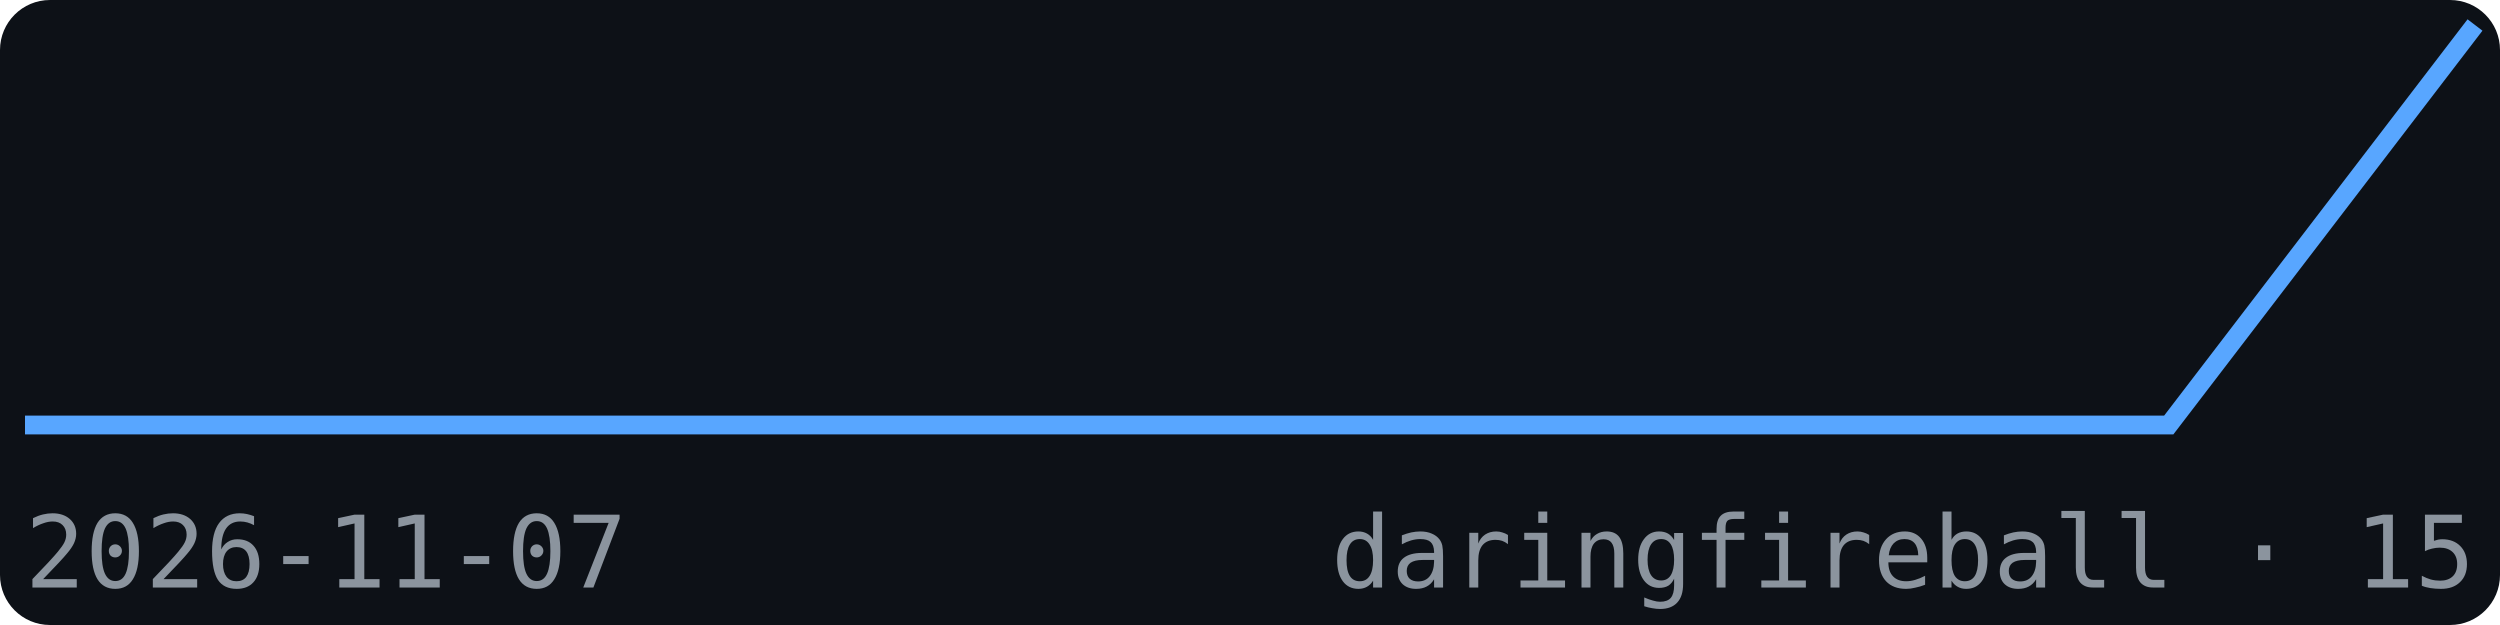
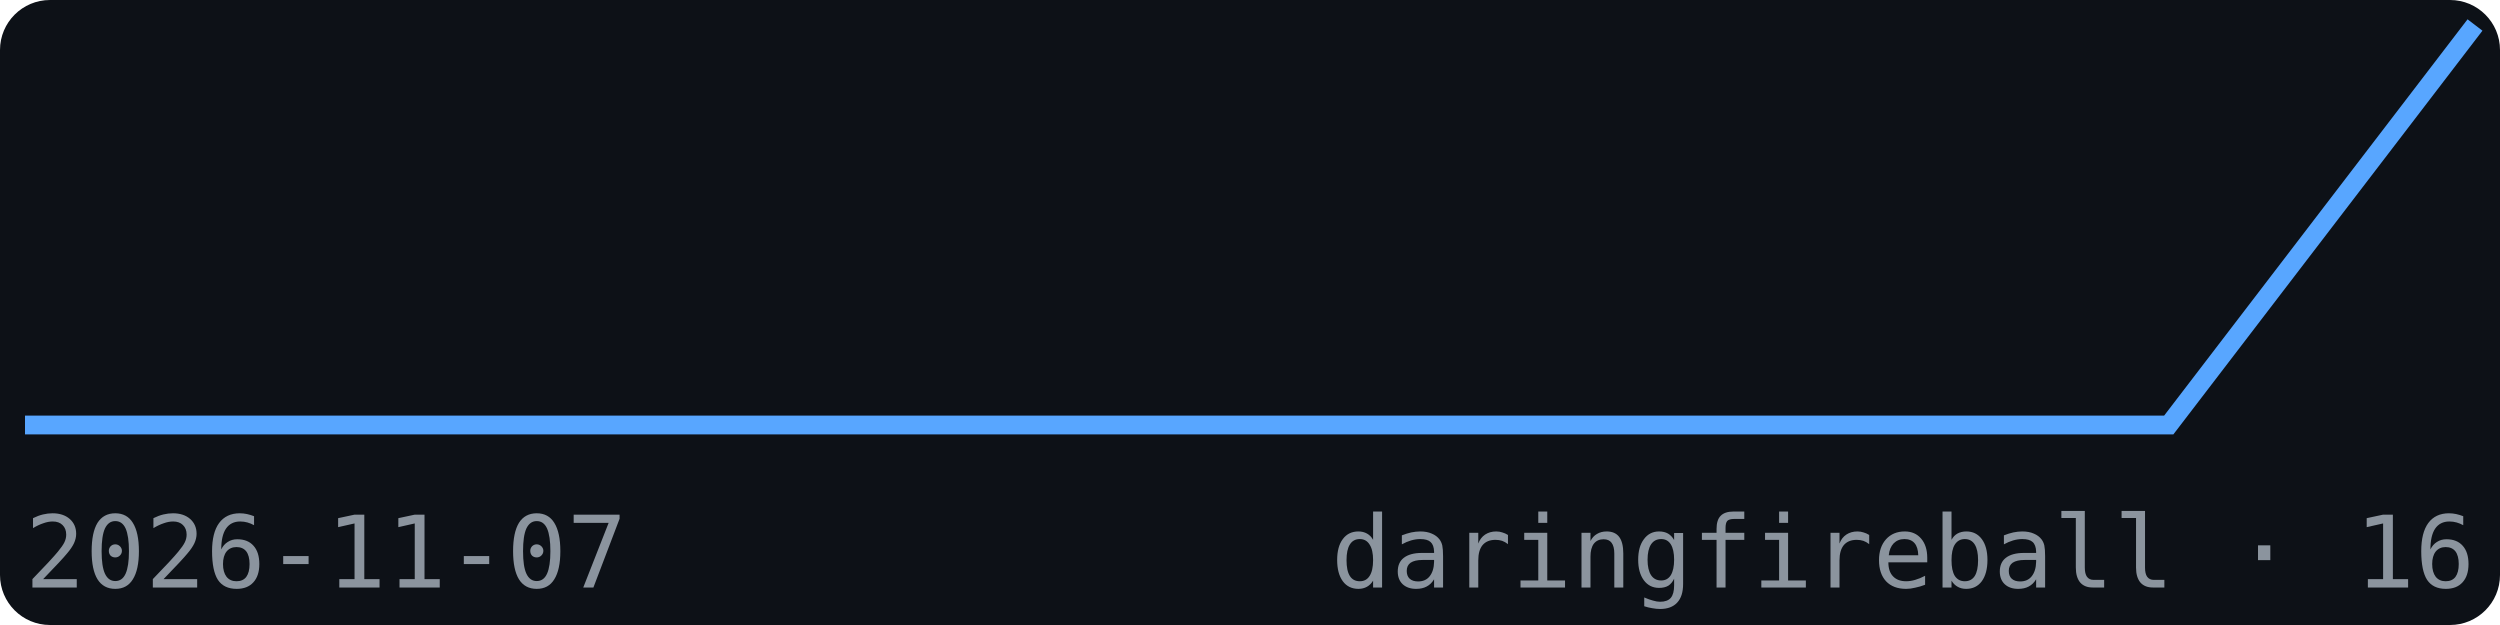
<svg xmlns="http://www.w3.org/2000/svg" width="200" height="50" viewBox="0 0 200 50" font-family="monospace">
  <rect width="200" height="50" fill="#0d1117" rx="4" />
  <polyline points="2.0,34.0 26.5,34.0 51.0,34.0 75.5,34.0 100.0,34.0 124.5,34.0 149.0,34.0 173.5,34.0 198.0,2.0" fill="none" stroke="#58a6ff" stroke-width="1.5" />
  <text x="2" y="47" font-size="8" fill="#8b949e">2026-11-07</text>
-   <text x="198" y="47" font-size="8" fill="#8b949e" text-anchor="end">daringfireball · 15</text>
+   <text x="198" y="47" font-size="8" fill="#8b949e" text-anchor="end">daringfireball · 16</text>
</svg>
